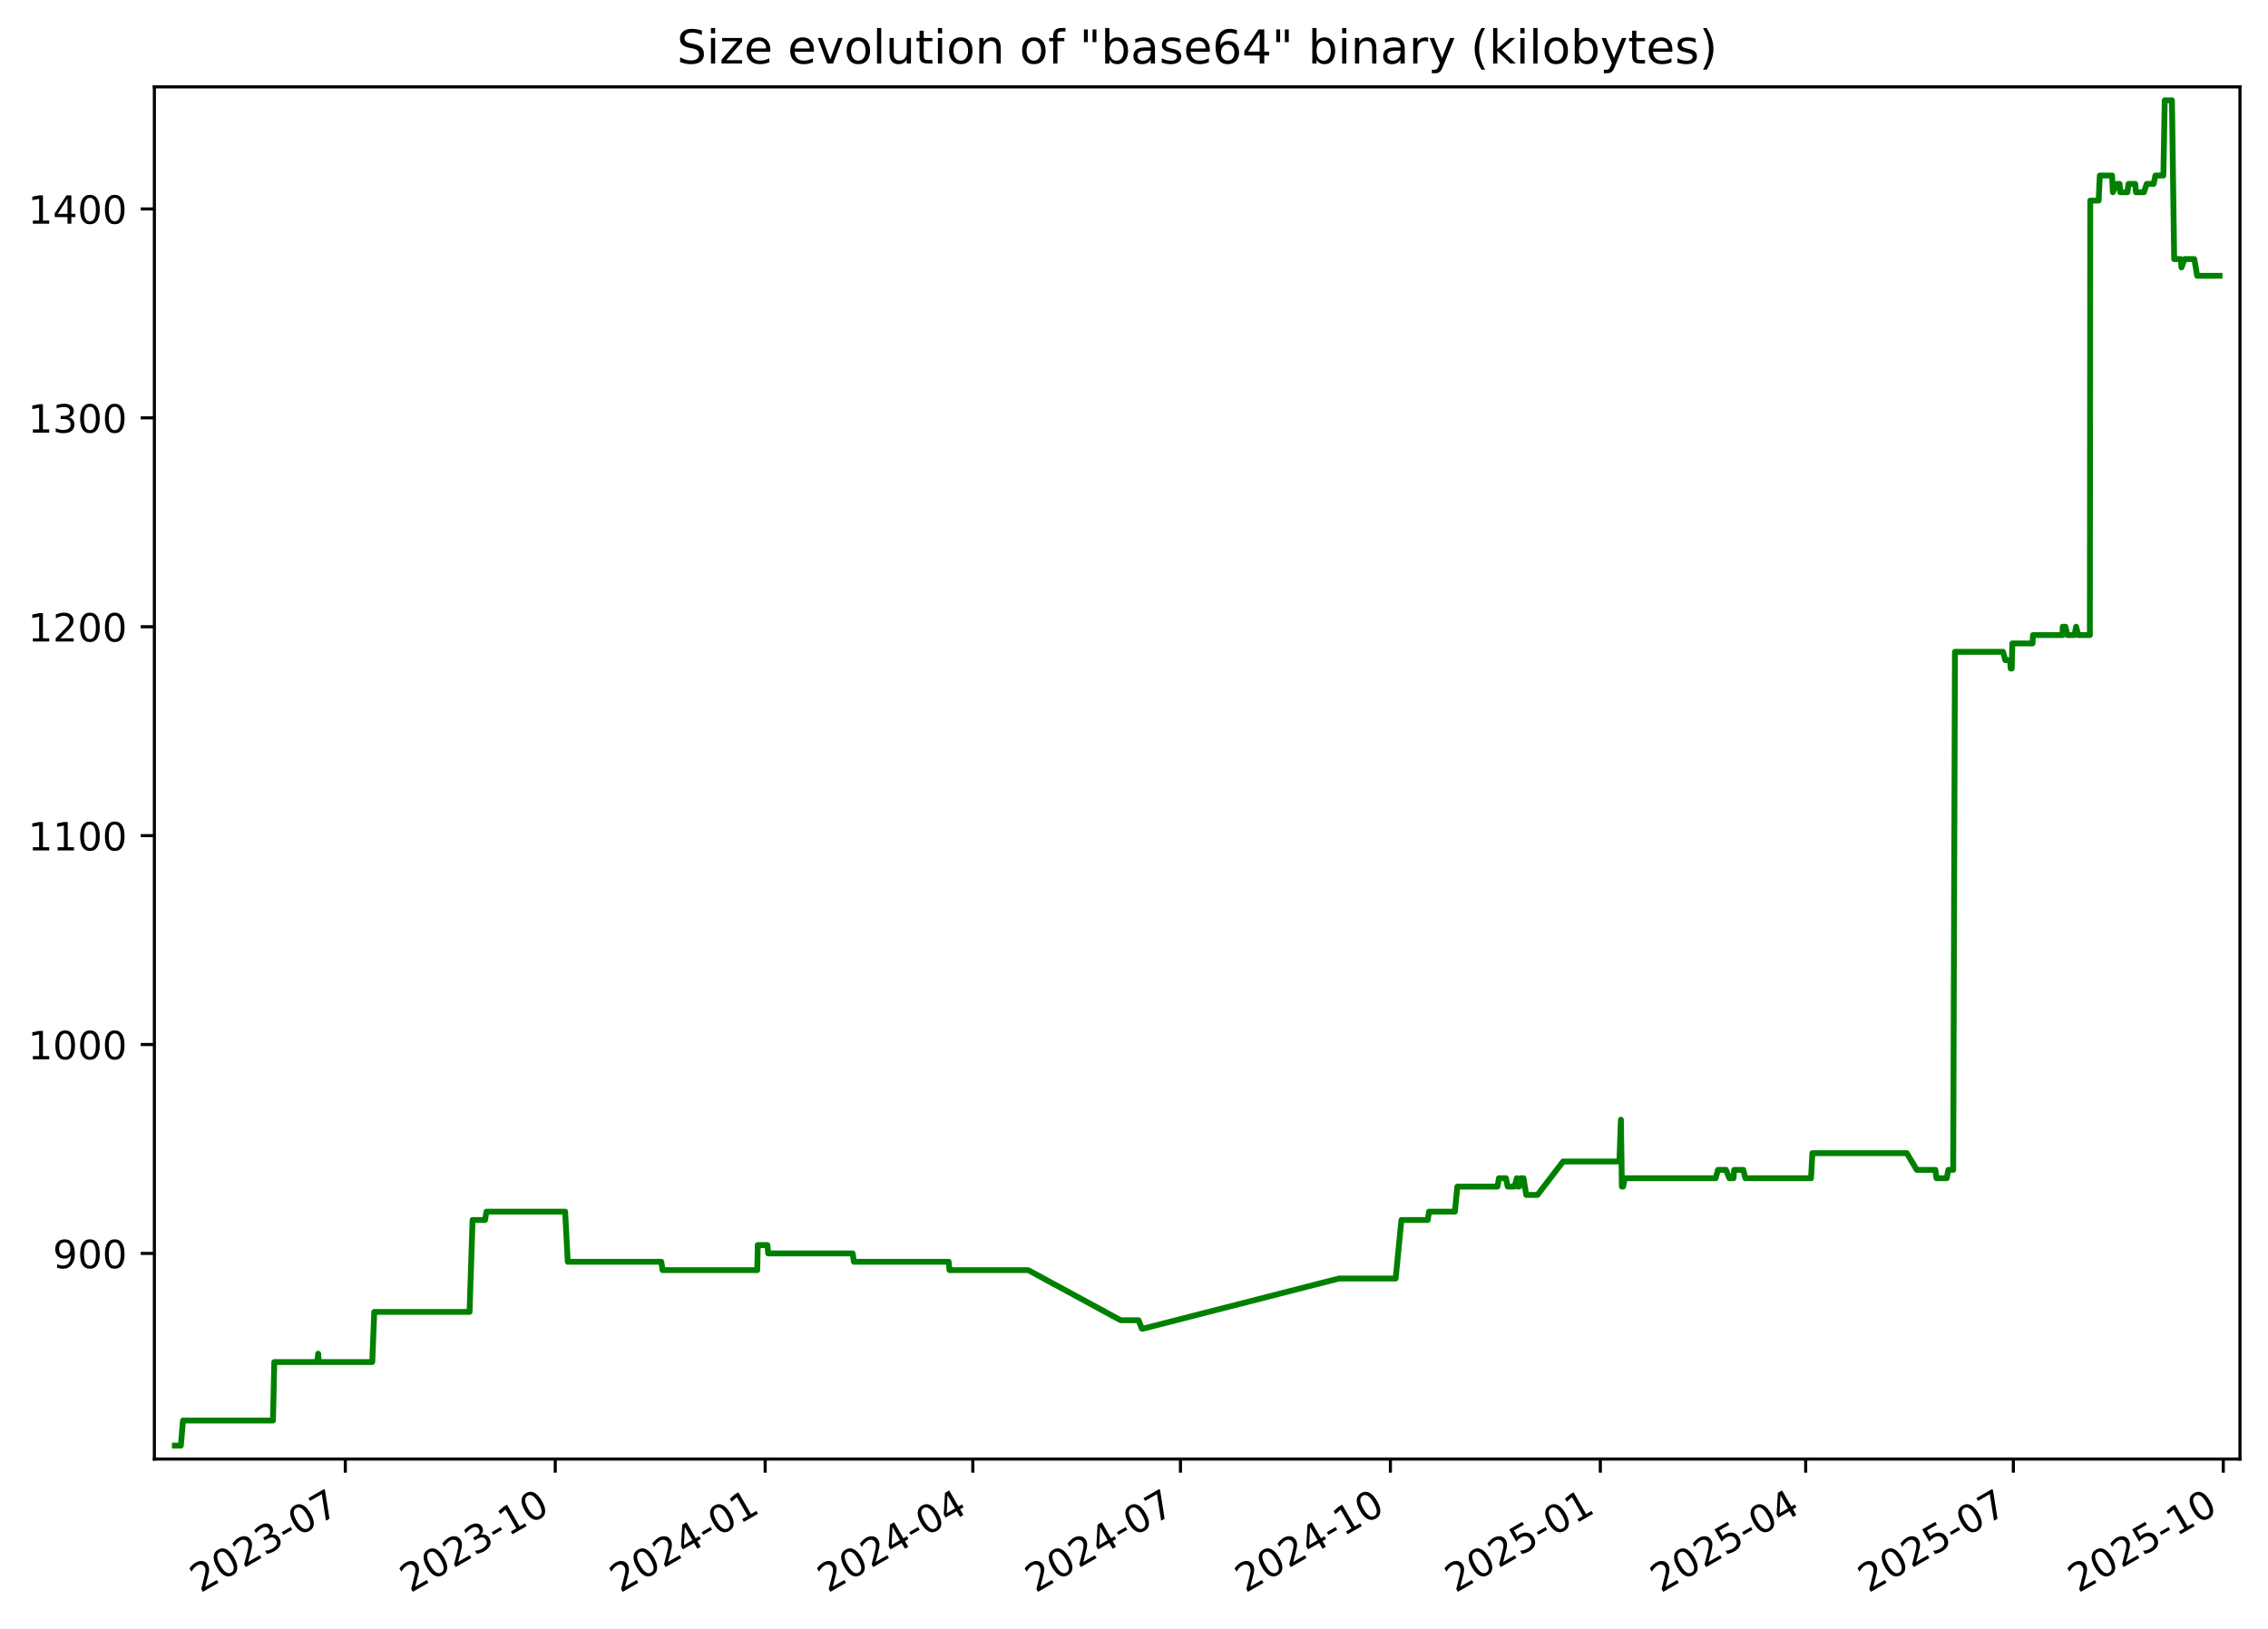
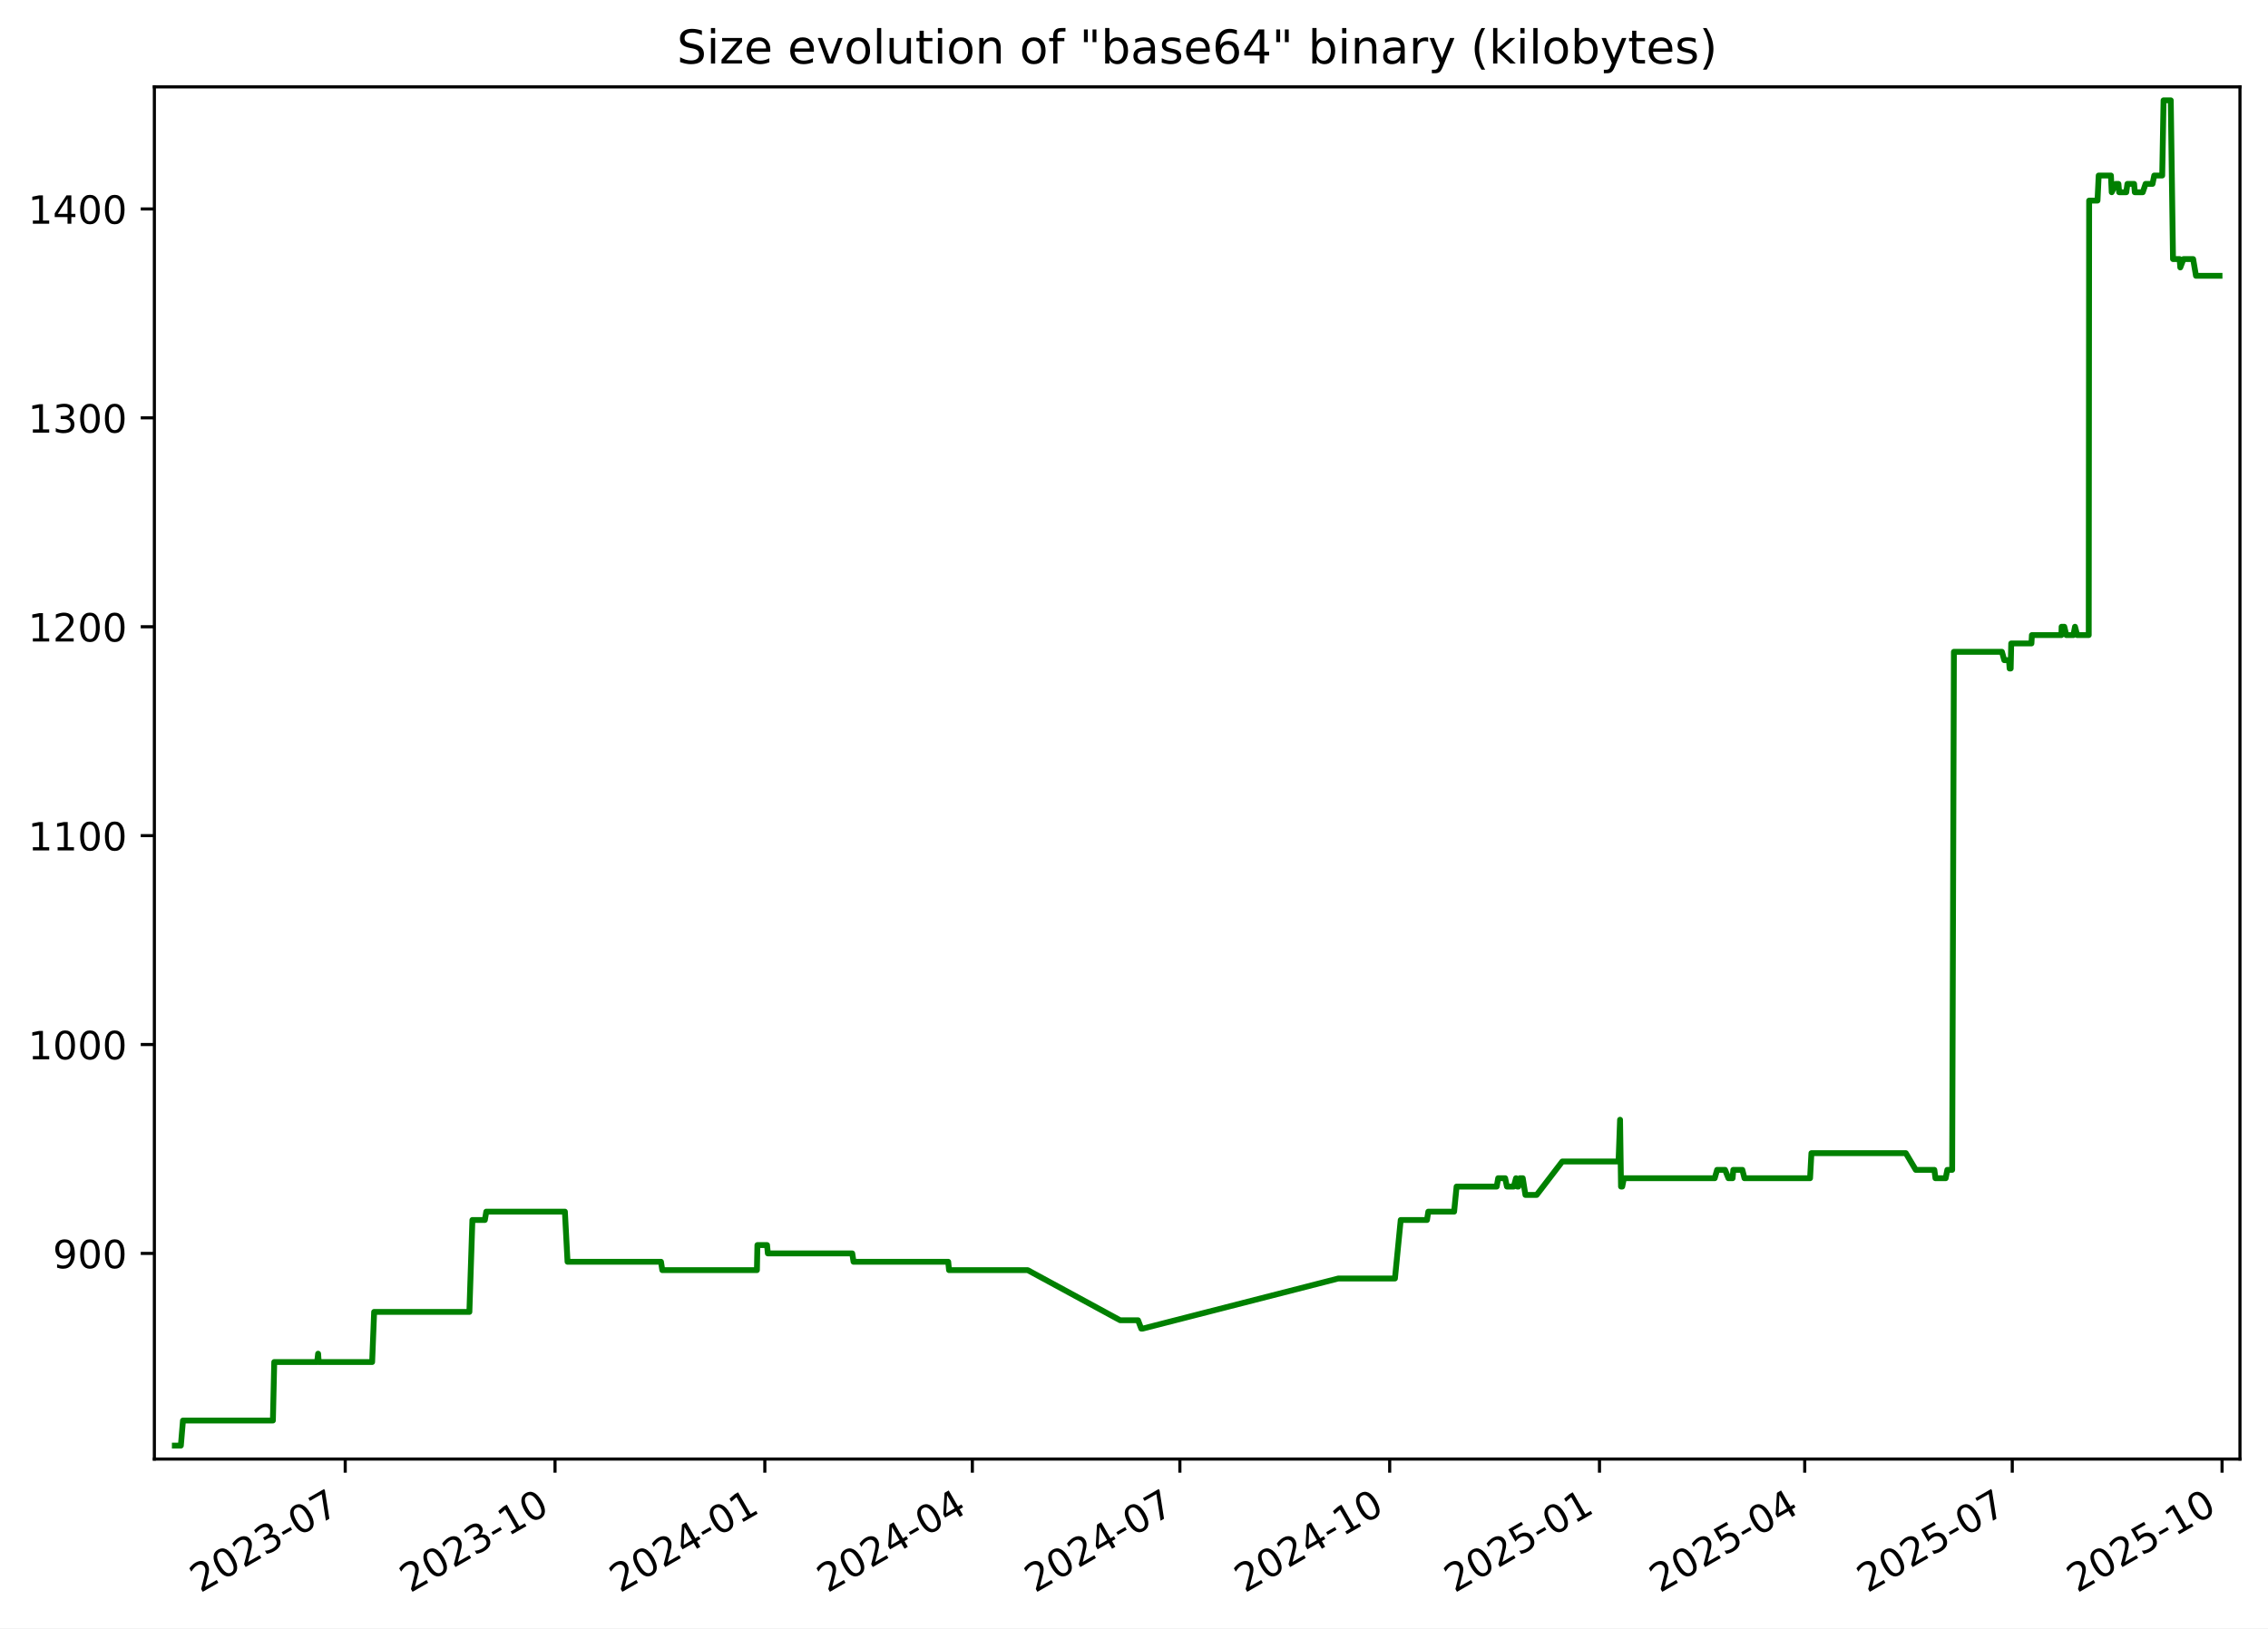
<svg xmlns="http://www.w3.org/2000/svg" xmlns:xlink="http://www.w3.org/1999/xlink" width="582.53pt" height="418.303pt" viewBox="0 0 582.53 418.303" version="1.1">
  <defs>
    <style type="text/css">*{stroke-linejoin: round; stroke-linecap: butt}</style>
  </defs>
  <g id="figure_1">
    <g id="patch_1">
      <path d="M -0 418.303  L 582.53 418.303  L 582.53 0  L -0 0  z " style="fill: #ffffff" />
    </g>
    <g id="axes_1">
      <g id="patch_2">
        <path d="M 39.65 374.83  L 575.33 374.83  L 575.33 22.318  L 39.65 22.318  z " style="fill: #ffffff" />
      </g>
      <g id="matplotlib.axis_1">
        <g id="xtick_1">
          <g id="line2d_1">
            <defs>
-               <path id="m3158118a28" d="M 0 0  L 0 3.5  " style="stroke: #000000; stroke-width: 0.8" />
+               <path id="m093ab5bf7f" d="M 0 0  L 0 3.5  " style="stroke: #000000; stroke-width: 0.8" />
            </defs>
            <g>
-               <use xlink:href="#m3158118a28" x="88.694" y="374.83" style="stroke: #000000; stroke-width: 0.8" />
+               <use xlink:href="#m093ab5bf7f" x="88.668" y="374.83" style="stroke: #000000; stroke-width: 0.8" />
            </g>
          </g>
          <g id="text_1">
-             <g transform="translate(51.46927 409.302) rotate(-30) scale(0.1 -0.1)">
+             <g transform="translate(51.44366 409.302) rotate(-30) scale(0.1 -0.1)">
              <defs>
                <path id="DejaVuSans-32" d="M 1228 531  L 3431 531  L 3431 0  L 469 0  L 469 531  Q 828 903 1448 1529  Q 2069 2156 2228 2338  Q 2531 2678 2651 2914  Q 2772 3150 2772 3378  Q 2772 3750 2511 3984  Q 2250 4219 1831 4219  Q 1534 4219 1204 4116  Q 875 4013 500 3803  L 500 4441  Q 881 4594 1212 4672  Q 1544 4750 1819 4750  Q 2544 4750 2975 4387  Q 3406 4025 3406 3419  Q 3406 3131 3298 2873  Q 3191 2616 2906 2266  Q 2828 2175 2409 1742  Q 1991 1309 1228 531  z " transform="scale(0.015625)" />
                <path id="DejaVuSans-30" d="M 2034 4250  Q 1547 4250 1301 3770  Q 1056 3291 1056 2328  Q 1056 1369 1301 889  Q 1547 409 2034 409  Q 2525 409 2770 889  Q 3016 1369 3016 2328  Q 3016 3291 2770 3770  Q 2525 4250 2034 4250  z M 2034 4750  Q 2819 4750 3233 4129  Q 3647 3509 3647 2328  Q 3647 1150 3233 529  Q 2819 -91 2034 -91  Q 1250 -91 836 529  Q 422 1150 422 2328  Q 422 3509 836 4129  Q 1250 4750 2034 4750  z " transform="scale(0.015625)" />
                <path id="DejaVuSans-33" d="M 2597 2516  Q 3050 2419 3304 2112  Q 3559 1806 3559 1356  Q 3559 666 3084 287  Q 2609 -91 1734 -91  Q 1441 -91 1130 -33  Q 819 25 488 141  L 488 750  Q 750 597 1062 519  Q 1375 441 1716 441  Q 2309 441 2620 675  Q 2931 909 2931 1356  Q 2931 1769 2642 2001  Q 2353 2234 1838 2234  L 1294 2234  L 1294 2753  L 1863 2753  Q 2328 2753 2575 2939  Q 2822 3125 2822 3475  Q 2822 3834 2567 4026  Q 2313 4219 1838 4219  Q 1578 4219 1281 4162  Q 984 4106 628 3988  L 628 4550  Q 988 4650 1302 4700  Q 1616 4750 1894 4750  Q 2613 4750 3031 4423  Q 3450 4097 3450 3541  Q 3450 3153 3228 2886  Q 3006 2619 2597 2516  z " transform="scale(0.015625)" />
                <path id="DejaVuSans-2d" d="M 313 2009  L 1997 2009  L 1997 1497  L 313 1497  L 313 2009  z " transform="scale(0.015625)" />
                <path id="DejaVuSans-37" d="M 525 4666  L 3525 4666  L 3525 4397  L 1831 0  L 1172 0  L 2766 4134  L 525 4134  L 525 4666  z " transform="scale(0.015625)" />
              </defs>
              <use xlink:href="#DejaVuSans-32" />
              <use xlink:href="#DejaVuSans-30" x="63.623" />
              <use xlink:href="#DejaVuSans-32" x="127.246" />
              <use xlink:href="#DejaVuSans-33" x="190.869" />
              <use xlink:href="#DejaVuSans-2d" x="254.492" />
              <use xlink:href="#DejaVuSans-30" x="290.576" />
              <use xlink:href="#DejaVuSans-37" x="354.199" />
            </g>
          </g>
        </g>
        <g id="xtick_2">
          <g id="line2d_2">
            <g>
-               <use xlink:href="#m3158118a28" x="142.614" y="374.83" style="stroke: #000000; stroke-width: 0.8" />
+               <use xlink:href="#m093ab5bf7f" x="142.556" y="374.83" style="stroke: #000000; stroke-width: 0.8" />
            </g>
          </g>
          <g id="text_2">
-             <g transform="translate(105.3887 409.302) rotate(-30) scale(0.1 -0.1)">
+             <g transform="translate(105.3316 409.302) rotate(-30) scale(0.1 -0.1)">
              <defs>
                <path id="DejaVuSans-31" d="M 794 531  L 1825 531  L 1825 4091  L 703 3866  L 703 4441  L 1819 4666  L 2450 4666  L 2450 531  L 3481 531  L 3481 0  L 794 0  L 794 531  z " transform="scale(0.015625)" />
              </defs>
              <use xlink:href="#DejaVuSans-32" />
              <use xlink:href="#DejaVuSans-30" x="63.623" />
              <use xlink:href="#DejaVuSans-32" x="127.246" />
              <use xlink:href="#DejaVuSans-33" x="190.869" />
              <use xlink:href="#DejaVuSans-2d" x="254.492" />
              <use xlink:href="#DejaVuSans-31" x="290.576" />
              <use xlink:href="#DejaVuSans-30" x="354.199" />
            </g>
          </g>
        </g>
        <g id="xtick_3">
          <g id="line2d_3">
            <g>
-               <use xlink:href="#m3158118a28" x="196.533" y="374.83" style="stroke: #000000; stroke-width: 0.8" />
+               <use xlink:href="#m093ab5bf7f" x="196.444" y="374.83" style="stroke: #000000; stroke-width: 0.8" />
            </g>
          </g>
          <g id="text_3">
-             <g transform="translate(159.3082 409.302) rotate(-30) scale(0.1 -0.1)">
+             <g transform="translate(159.2195 409.302) rotate(-30) scale(0.1 -0.1)">
              <defs>
                <path id="DejaVuSans-34" d="M 2419 4116  L 825 1625  L 2419 1625  L 2419 4116  z M 2253 4666  L 3047 4666  L 3047 1625  L 3713 1625  L 3713 1100  L 3047 1100  L 3047 0  L 2419 0  L 2419 1100  L 313 1100  L 313 1709  L 2253 4666  z " transform="scale(0.015625)" />
              </defs>
              <use xlink:href="#DejaVuSans-32" />
              <use xlink:href="#DejaVuSans-30" x="63.623" />
              <use xlink:href="#DejaVuSans-32" x="127.246" />
              <use xlink:href="#DejaVuSans-34" x="190.869" />
              <use xlink:href="#DejaVuSans-2d" x="254.492" />
              <use xlink:href="#DejaVuSans-30" x="290.576" />
              <use xlink:href="#DejaVuSans-31" x="354.199" />
            </g>
          </g>
        </g>
        <g id="xtick_4">
          <g id="line2d_4">
            <g>
-               <use xlink:href="#m3158118a28" x="249.866" y="374.83" style="stroke: #000000; stroke-width: 0.8" />
+               <use xlink:href="#m093ab5bf7f" x="249.747" y="374.83" style="stroke: #000000; stroke-width: 0.8" />
            </g>
          </g>
          <g id="text_4">
-             <g transform="translate(212.6416 409.302) rotate(-30) scale(0.1 -0.1)">
+             <g transform="translate(212.5217 409.302) rotate(-30) scale(0.1 -0.1)">
              <use xlink:href="#DejaVuSans-32" />
              <use xlink:href="#DejaVuSans-30" x="63.623" />
              <use xlink:href="#DejaVuSans-32" x="127.246" />
              <use xlink:href="#DejaVuSans-34" x="190.869" />
              <use xlink:href="#DejaVuSans-2d" x="254.492" />
              <use xlink:href="#DejaVuSans-30" x="290.576" />
              <use xlink:href="#DejaVuSans-34" x="354.199" />
            </g>
          </g>
        </g>
        <g id="xtick_5">
          <g id="line2d_5">
            <g>
-               <use xlink:href="#m3158118a28" x="303.2" y="374.83" style="stroke: #000000; stroke-width: 0.8" />
+               <use xlink:href="#m093ab5bf7f" x="303.049" y="374.83" style="stroke: #000000; stroke-width: 0.8" />
            </g>
          </g>
          <g id="text_5">
-             <g transform="translate(265.975 409.302) rotate(-30) scale(0.1 -0.1)">
+             <g transform="translate(265.8239 409.302) rotate(-30) scale(0.1 -0.1)">
              <use xlink:href="#DejaVuSans-32" />
              <use xlink:href="#DejaVuSans-30" x="63.623" />
              <use xlink:href="#DejaVuSans-32" x="127.246" />
              <use xlink:href="#DejaVuSans-34" x="190.869" />
              <use xlink:href="#DejaVuSans-2d" x="254.492" />
              <use xlink:href="#DejaVuSans-30" x="290.576" />
              <use xlink:href="#DejaVuSans-37" x="354.199" />
            </g>
          </g>
        </g>
        <g id="xtick_6">
          <g id="line2d_6">
            <g>
-               <use xlink:href="#m3158118a28" x="357.119" y="374.83" style="stroke: #000000; stroke-width: 0.8" />
+               <use xlink:href="#m093ab5bf7f" x="356.937" y="374.83" style="stroke: #000000; stroke-width: 0.8" />
            </g>
          </g>
          <g id="text_6">
-             <g transform="translate(319.8944 409.302) rotate(-30) scale(0.1 -0.1)">
+             <g transform="translate(319.7119 409.302) rotate(-30) scale(0.1 -0.1)">
              <use xlink:href="#DejaVuSans-32" />
              <use xlink:href="#DejaVuSans-30" x="63.623" />
              <use xlink:href="#DejaVuSans-32" x="127.246" />
              <use xlink:href="#DejaVuSans-34" x="190.869" />
              <use xlink:href="#DejaVuSans-2d" x="254.492" />
              <use xlink:href="#DejaVuSans-31" x="290.576" />
              <use xlink:href="#DejaVuSans-30" x="354.199" />
            </g>
          </g>
        </g>
        <g id="xtick_7">
          <g id="line2d_7">
            <g>
-               <use xlink:href="#m3158118a28" x="411.039" y="374.83" style="stroke: #000000; stroke-width: 0.8" />
+               <use xlink:href="#m093ab5bf7f" x="410.825" y="374.83" style="stroke: #000000; stroke-width: 0.8" />
            </g>
          </g>
          <g id="text_7">
-             <g transform="translate(373.8139 409.302) rotate(-30) scale(0.1 -0.1)">
+             <g transform="translate(373.5998 409.302) rotate(-30) scale(0.1 -0.1)">
              <defs>
                <path id="DejaVuSans-35" d="M 691 4666  L 3169 4666  L 3169 4134  L 1269 4134  L 1269 2991  Q 1406 3038 1543 3061  Q 1681 3084 1819 3084  Q 2600 3084 3056 2656  Q 3513 2228 3513 1497  Q 3513 744 3044 326  Q 2575 -91 1722 -91  Q 1428 -91 1123 -41  Q 819 9 494 109  L 494 744  Q 775 591 1075 516  Q 1375 441 1709 441  Q 2250 441 2565 725  Q 2881 1009 2881 1497  Q 2881 1984 2565 2268  Q 2250 2553 1709 2553  Q 1456 2553 1204 2497  Q 953 2441 691 2322  L 691 4666  z " transform="scale(0.015625)" />
              </defs>
              <use xlink:href="#DejaVuSans-32" />
              <use xlink:href="#DejaVuSans-30" x="63.623" />
              <use xlink:href="#DejaVuSans-32" x="127.246" />
              <use xlink:href="#DejaVuSans-35" x="190.869" />
              <use xlink:href="#DejaVuSans-2d" x="254.492" />
              <use xlink:href="#DejaVuSans-30" x="290.576" />
              <use xlink:href="#DejaVuSans-31" x="354.199" />
            </g>
          </g>
        </g>
        <g id="xtick_8">
          <g id="line2d_8">
            <g>
-               <use xlink:href="#m3158118a28" x="463.786" y="374.83" style="stroke: #000000; stroke-width: 0.8" />
+               <use xlink:href="#m093ab5bf7f" x="463.541" y="374.83" style="stroke: #000000; stroke-width: 0.8" />
            </g>
          </g>
          <g id="text_8">
-             <g transform="translate(426.5612 409.302) rotate(-30) scale(0.1 -0.1)">
+             <g transform="translate(426.3163 409.302) rotate(-30) scale(0.1 -0.1)">
              <use xlink:href="#DejaVuSans-32" />
              <use xlink:href="#DejaVuSans-30" x="63.623" />
              <use xlink:href="#DejaVuSans-32" x="127.246" />
              <use xlink:href="#DejaVuSans-35" x="190.869" />
              <use xlink:href="#DejaVuSans-2d" x="254.492" />
              <use xlink:href="#DejaVuSans-30" x="290.576" />
              <use xlink:href="#DejaVuSans-34" x="354.199" />
            </g>
          </g>
        </g>
        <g id="xtick_9">
          <g id="line2d_9">
            <g>
-               <use xlink:href="#m3158118a28" x="517.119" y="374.83" style="stroke: #000000; stroke-width: 0.8" />
+               <use xlink:href="#m093ab5bf7f" x="516.843" y="374.83" style="stroke: #000000; stroke-width: 0.8" />
            </g>
          </g>
          <g id="text_9">
-             <g transform="translate(479.8946 409.302) rotate(-30) scale(0.1 -0.1)">
+             <g transform="translate(479.6185 409.302) rotate(-30) scale(0.1 -0.1)">
              <use xlink:href="#DejaVuSans-32" />
              <use xlink:href="#DejaVuSans-30" x="63.623" />
              <use xlink:href="#DejaVuSans-32" x="127.246" />
              <use xlink:href="#DejaVuSans-35" x="190.869" />
              <use xlink:href="#DejaVuSans-2d" x="254.492" />
              <use xlink:href="#DejaVuSans-30" x="290.576" />
              <use xlink:href="#DejaVuSans-37" x="354.199" />
            </g>
          </g>
        </g>
        <g id="xtick_10">
          <g id="line2d_10">
            <g>
-               <use xlink:href="#m3158118a28" x="571.039" y="374.83" style="stroke: #000000; stroke-width: 0.8" />
+               <use xlink:href="#m093ab5bf7f" x="570.731" y="374.83" style="stroke: #000000; stroke-width: 0.8" />
            </g>
          </g>
          <g id="text_10">
-             <g transform="translate(533.814 409.302) rotate(-30) scale(0.1 -0.1)">
+             <g transform="translate(533.5064 409.302) rotate(-30) scale(0.1 -0.1)">
              <use xlink:href="#DejaVuSans-32" />
              <use xlink:href="#DejaVuSans-30" x="63.623" />
              <use xlink:href="#DejaVuSans-32" x="127.246" />
              <use xlink:href="#DejaVuSans-35" x="190.869" />
              <use xlink:href="#DejaVuSans-2d" x="254.492" />
              <use xlink:href="#DejaVuSans-31" x="290.576" />
              <use xlink:href="#DejaVuSans-30" x="354.199" />
            </g>
          </g>
        </g>
      </g>
      <g id="matplotlib.axis_2">
        <g id="ytick_1">
          <g id="line2d_11">
            <defs>
-               <path id="m625206c998" d="M 0 0  L -3.5 0  " style="stroke: #000000; stroke-width: 0.8" />
+               <path id="m9691d13eb2" d="M 0 0  L -3.5 0  " style="stroke: #000000; stroke-width: 0.8" />
            </defs>
            <g>
-               <use xlink:href="#m625206c998" x="39.65" y="322.003" style="stroke: #000000; stroke-width: 0.8" />
+               <use xlink:href="#m9691d13eb2" x="39.65" y="322.003" style="stroke: #000000; stroke-width: 0.8" />
            </g>
          </g>
          <g id="text_11">
            <g transform="translate(13.5625 325.8019) scale(0.1 -0.1)">
              <defs>
                <path id="DejaVuSans-39" d="M 703 97  L 703 672  Q 941 559 1184 500  Q 1428 441 1663 441  Q 2288 441 2617 861  Q 2947 1281 2994 2138  Q 2813 1869 2534 1725  Q 2256 1581 1919 1581  Q 1219 1581 811 2004  Q 403 2428 403 3163  Q 403 3881 828 4315  Q 1253 4750 1959 4750  Q 2769 4750 3195 4129  Q 3622 3509 3622 2328  Q 3622 1225 3098 567  Q 2575 -91 1691 -91  Q 1453 -91 1209 -44  Q 966 3 703 97  z M 1959 2075  Q 2384 2075 2632 2365  Q 2881 2656 2881 3163  Q 2881 3666 2632 3958  Q 2384 4250 1959 4250  Q 1534 4250 1286 3958  Q 1038 3666 1038 3163  Q 1038 2656 1286 2365  Q 1534 2075 1959 2075  z " transform="scale(0.015625)" />
              </defs>
              <use xlink:href="#DejaVuSans-39" />
              <use xlink:href="#DejaVuSans-30" x="63.623" />
              <use xlink:href="#DejaVuSans-30" x="127.246" />
            </g>
          </g>
        </g>
        <g id="ytick_2">
          <g id="line2d_12">
            <g>
-               <use xlink:href="#m625206c998" x="39.65" y="268.338" style="stroke: #000000; stroke-width: 0.8" />
+               <use xlink:href="#m9691d13eb2" x="39.65" y="268.338" style="stroke: #000000; stroke-width: 0.8" />
            </g>
          </g>
          <g id="text_12">
            <g transform="translate(7.2 272.1373) scale(0.1 -0.1)">
              <use xlink:href="#DejaVuSans-31" />
              <use xlink:href="#DejaVuSans-30" x="63.623" />
              <use xlink:href="#DejaVuSans-30" x="127.246" />
              <use xlink:href="#DejaVuSans-30" x="190.869" />
            </g>
          </g>
        </g>
        <g id="ytick_3">
          <g id="line2d_13">
            <g>
-               <use xlink:href="#m625206c998" x="39.65" y="214.674" style="stroke: #000000; stroke-width: 0.8" />
+               <use xlink:href="#m9691d13eb2" x="39.65" y="214.674" style="stroke: #000000; stroke-width: 0.8" />
            </g>
          </g>
          <g id="text_13">
            <g transform="translate(7.2 218.4727) scale(0.1 -0.1)">
              <use xlink:href="#DejaVuSans-31" />
              <use xlink:href="#DejaVuSans-31" x="63.623" />
              <use xlink:href="#DejaVuSans-30" x="127.246" />
              <use xlink:href="#DejaVuSans-30" x="190.869" />
            </g>
          </g>
        </g>
        <g id="ytick_4">
          <g id="line2d_14">
            <g>
-               <use xlink:href="#m625206c998" x="39.65" y="161.009" style="stroke: #000000; stroke-width: 0.8" />
+               <use xlink:href="#m9691d13eb2" x="39.65" y="161.009" style="stroke: #000000; stroke-width: 0.8" />
            </g>
          </g>
          <g id="text_14">
            <g transform="translate(7.2 164.8081) scale(0.1 -0.1)">
              <use xlink:href="#DejaVuSans-31" />
              <use xlink:href="#DejaVuSans-32" x="63.623" />
              <use xlink:href="#DejaVuSans-30" x="127.246" />
              <use xlink:href="#DejaVuSans-30" x="190.869" />
            </g>
          </g>
        </g>
        <g id="ytick_5">
          <g id="line2d_15">
            <g>
-               <use xlink:href="#m625206c998" x="39.65" y="107.344" style="stroke: #000000; stroke-width: 0.8" />
+               <use xlink:href="#m9691d13eb2" x="39.65" y="107.344" style="stroke: #000000; stroke-width: 0.8" />
            </g>
          </g>
          <g id="text_15">
            <g transform="translate(7.2 111.1435) scale(0.1 -0.1)">
              <use xlink:href="#DejaVuSans-31" />
              <use xlink:href="#DejaVuSans-33" x="63.623" />
              <use xlink:href="#DejaVuSans-30" x="127.246" />
              <use xlink:href="#DejaVuSans-30" x="190.869" />
            </g>
          </g>
        </g>
        <g id="ytick_6">
          <g id="line2d_16">
            <g>
-               <use xlink:href="#m625206c998" x="39.65" y="53.68" style="stroke: #000000; stroke-width: 0.8" />
+               <use xlink:href="#m9691d13eb2" x="39.65" y="53.68" style="stroke: #000000; stroke-width: 0.8" />
            </g>
          </g>
          <g id="text_16">
            <g transform="translate(7.2 57.47893) scale(0.1 -0.1)">
              <use xlink:href="#DejaVuSans-31" />
              <use xlink:href="#DejaVuSans-34" x="63.623" />
              <use xlink:href="#DejaVuSans-30" x="127.246" />
              <use xlink:href="#DejaVuSans-30" x="190.869" />
            </g>
          </g>
        </g>
      </g>
      <g id="line2d_17">
-         <path d="M 44.902 371.374  L 46.453 371.374  L 46.996 364.934  L 70.111 364.934  L 70.454 349.908  L 81.48 349.908  L 81.729 347.762  L 81.878 349.908  L 95.615 349.908  L 96.126 337.029  L 120.605 337.029  L 121.377 313.416  L 124.58 313.416  L 124.947 311.27  L 145.151 311.27  L 145.831 324.149  L 169.848 324.149  L 170.183 326.296  L 194.499 326.296  L 194.626 319.856  L 197.105 319.856  L 197.307 322.003  L 219.001 322.003  L 219.33 324.149  L 243.665 324.149  L 243.874 326.296  L 264.097 326.296  L 287.851 339.175  L 292.448 339.175  L 293.274 341.322  L 293.631 341.322  L 343.924 328.442  L 358.47 328.442  L 359.954 313.416  L 366.705 313.416  L 367.047 311.27  L 373.681 311.27  L 374.315 304.83  L 384.623 304.83  L 385 302.683  L 386.799 302.683  L 387.251 304.83  L 389.009 304.83  L 389.587 302.683  L 389.919 304.83  L 390.193 304.83  L 390.583 302.683  L 391.318 302.683  L 392.006 306.977  L 394.892 306.977  L 401.475 298.39  L 415.936 298.39  L 416.326 287.657  L 416.572 304.83  L 416.884 304.83  L 417.316 302.683  L 440.652 302.683  L 441.268 300.537  L 443.31 300.537  L 444.177 302.683  L 445.245 302.683  L 445.429 300.537  L 447.749 300.537  L 448.301 302.683  L 465.157 302.683  L 465.502 296.244  L 489.763 296.244  L 492.324 300.537  L 497.098 300.537  L 497.38 302.683  L 500.008 302.683  L 500.433 300.537  L 501.677 300.537  L 502.122 167.449  L 514.466 167.449  L 515.064 169.595  L 516.281 169.595  L 516.444 171.742  L 516.716 171.742  L 516.854 165.302  L 522.049 165.302  L 522.167 163.155  L 529.749 163.155  L 529.805 161.009  L 530.489 161.009  L 531.014 163.155  L 532.831 163.155  L 533.245 161.009  L 533.798 163.155  L 536.775 163.155  L 536.88 51.533  L 539.026 51.533  L 539.335 45.093  L 542.479 45.093  L 542.68 49.387  L 543.726 47.24  L 544.409 47.24  L 544.589 49.387  L 546.423 49.387  L 546.714 47.24  L 548.431 47.24  L 548.612 49.387  L 550.657 49.387  L 551.388 47.24  L 553.165 47.24  L 553.609 45.093  L 555.656 45.093  L 556.004 25.774  L 557.857 25.774  L 558.431 66.559  L 560.127 66.559  L 560.304 68.706  L 561.123 66.559  L 563.61 66.559  L 564.337 70.852  L 570.078 70.852  L 570.078 70.852  " clip-path="url(#pe570b0ac48)" style="fill: none; stroke: #008000; stroke-width: 1.5; stroke-linecap: square" />
+         <path d="M 44.902 371.374  L 46.452 371.374  L 46.995 364.934  L 70.096 364.934  L 70.439 349.908  L 81.459 349.908  L 81.708 347.762  L 81.856 349.908  L 95.586 349.908  L 96.096 337.029  L 120.561 337.029  L 121.332 313.416  L 124.533 313.416  L 124.9 311.27  L 145.093 311.27  L 145.772 324.149  L 169.775 324.149  L 170.11 326.296  L 194.412 326.296  L 194.538 319.856  L 197.016 319.856  L 197.218 322.003  L 218.899 322.003  L 219.228 324.149  L 243.549 324.149  L 243.757 326.296  L 263.969 326.296  L 287.709 339.175  L 292.304 339.175  L 293.129 341.322  L 293.485 341.322  L 343.749 328.442  L 358.287 328.442  L 359.77 313.416  L 366.517 313.416  L 366.858 311.27  L 373.489 311.27  L 374.122 304.83  L 384.425 304.83  L 384.801 302.683  L 386.599 302.683  L 387.051 304.83  L 388.808 304.83  L 389.386 302.683  L 389.718 304.83  L 389.991 304.83  L 390.381 302.683  L 391.116 302.683  L 391.803 306.977  L 394.687 306.977  L 401.266 298.39  L 415.719 298.39  L 416.109 287.657  L 416.355 304.83  L 416.666 304.83  L 417.098 302.683  L 440.421 302.683  L 441.036 300.537  L 443.077 300.537  L 443.943 302.683  L 445.011 302.683  L 445.194 300.537  L 447.514 300.537  L 448.065 302.683  L 464.911 302.683  L 465.256 296.244  L 489.503 296.244  L 492.062 300.537  L 496.834 300.537  L 497.115 302.683  L 499.742 302.683  L 500.166 300.537  L 501.41 300.537  L 501.854 167.449  L 514.191 167.449  L 514.789 169.595  L 516.005 169.595  L 516.168 171.742  L 516.44 171.742  L 516.578 165.302  L 521.77 165.302  L 521.888 163.155  L 529.466 163.155  L 529.522 161.009  L 530.205 161.009  L 530.73 163.155  L 532.546 163.155  L 532.959 161.009  L 533.512 163.155  L 536.487 163.155  L 536.592 51.533  L 538.737 51.533  L 539.045 45.093  L 542.188 45.093  L 542.388 49.387  L 543.435 47.24  L 544.116 47.24  L 544.297 49.387  L 546.13 49.387  L 546.421 47.24  L 548.136 47.24  L 548.317 49.387  L 550.361 49.387  L 551.092 47.24  L 552.868 47.24  L 553.312 45.093  L 555.357 45.093  L 555.705 25.774  L 557.557 25.774  L 558.131 66.559  L 559.826 66.559  L 560.003 68.706  L 560.821 66.559  L 563.306 66.559  L 564.033 70.852  L 570.078 70.852  L 570.078 70.852  " clip-path="url(#p233bb76add)" style="fill: none; stroke: #008000; stroke-width: 1.5; stroke-linecap: square" />
      </g>
      <g id="patch_3">
        <path d="M 39.65 374.83  L 39.65 22.318  " style="fill: none; stroke: #000000; stroke-width: 0.8; stroke-linejoin: miter; stroke-linecap: square" />
      </g>
      <g id="patch_4">
        <path d="M 575.33 374.83  L 575.33 22.318  " style="fill: none; stroke: #000000; stroke-width: 0.8; stroke-linejoin: miter; stroke-linecap: square" />
      </g>
      <g id="patch_5">
        <path d="M 39.65 374.83  L 575.33 374.83  " style="fill: none; stroke: #000000; stroke-width: 0.8; stroke-linejoin: miter; stroke-linecap: square" />
      </g>
      <g id="patch_6">
        <path d="M 39.65 22.318  L 575.33 22.318  " style="fill: none; stroke: #000000; stroke-width: 0.8; stroke-linejoin: miter; stroke-linecap: square" />
      </g>
      <g id="text_17">
        <g transform="translate(173.8559 16.31812) scale(0.12 -0.12)">
          <defs>
            <path id="DejaVuSans-53" d="M 3425 4513  L 3425 3897  Q 3066 4069 2747 4153  Q 2428 4238 2131 4238  Q 1616 4238 1336 4038  Q 1056 3838 1056 3469  Q 1056 3159 1242 3001  Q 1428 2844 1947 2747  L 2328 2669  Q 3034 2534 3370 2195  Q 3706 1856 3706 1288  Q 3706 609 3251 259  Q 2797 -91 1919 -91  Q 1588 -91 1214 -16  Q 841 59 441 206  L 441 856  Q 825 641 1194 531  Q 1563 422 1919 422  Q 2459 422 2753 634  Q 3047 847 3047 1241  Q 3047 1584 2836 1778  Q 2625 1972 2144 2069  L 1759 2144  Q 1053 2284 737 2584  Q 422 2884 422 3419  Q 422 4038 858 4394  Q 1294 4750 2059 4750  Q 2388 4750 2728 4690  Q 3069 4631 3425 4513  z " transform="scale(0.015625)" />
            <path id="DejaVuSans-69" d="M 603 3500  L 1178 3500  L 1178 0  L 603 0  L 603 3500  z M 603 4863  L 1178 4863  L 1178 4134  L 603 4134  L 603 4863  z " transform="scale(0.015625)" />
            <path id="DejaVuSans-7a" d="M 353 3500  L 3084 3500  L 3084 2975  L 922 459  L 3084 459  L 3084 0  L 275 0  L 275 525  L 2438 3041  L 353 3041  L 353 3500  z " transform="scale(0.015625)" />
            <path id="DejaVuSans-65" d="M 3597 1894  L 3597 1613  L 953 1613  Q 991 1019 1311 708  Q 1631 397 2203 397  Q 2534 397 2845 478  Q 3156 559 3463 722  L 3463 178  Q 3153 47 2828 -22  Q 2503 -91 2169 -91  Q 1331 -91 842 396  Q 353 884 353 1716  Q 353 2575 817 3079  Q 1281 3584 2069 3584  Q 2775 3584 3186 3129  Q 3597 2675 3597 1894  z M 3022 2063  Q 3016 2534 2758 2815  Q 2500 3097 2075 3097  Q 1594 3097 1305 2825  Q 1016 2553 972 2059  L 3022 2063  z " transform="scale(0.015625)" />
            <path id="DejaVuSans-20" transform="scale(0.015625)" />
            <path id="DejaVuSans-76" d="M 191 3500  L 800 3500  L 1894 563  L 2988 3500  L 3597 3500  L 2284 0  L 1503 0  L 191 3500  z " transform="scale(0.015625)" />
            <path id="DejaVuSans-6f" d="M 1959 3097  Q 1497 3097 1228 2736  Q 959 2375 959 1747  Q 959 1119 1226 758  Q 1494 397 1959 397  Q 2419 397 2687 759  Q 2956 1122 2956 1747  Q 2956 2369 2687 2733  Q 2419 3097 1959 3097  z M 1959 3584  Q 2709 3584 3137 3096  Q 3566 2609 3566 1747  Q 3566 888 3137 398  Q 2709 -91 1959 -91  Q 1206 -91 779 398  Q 353 888 353 1747  Q 353 2609 779 3096  Q 1206 3584 1959 3584  z " transform="scale(0.015625)" />
            <path id="DejaVuSans-6c" d="M 603 4863  L 1178 4863  L 1178 0  L 603 0  L 603 4863  z " transform="scale(0.015625)" />
            <path id="DejaVuSans-75" d="M 544 1381  L 544 3500  L 1119 3500  L 1119 1403  Q 1119 906 1312 657  Q 1506 409 1894 409  Q 2359 409 2629 706  Q 2900 1003 2900 1516  L 2900 3500  L 3475 3500  L 3475 0  L 2900 0  L 2900 538  Q 2691 219 2414 64  Q 2138 -91 1772 -91  Q 1169 -91 856 284  Q 544 659 544 1381  z M 1991 3584  L 1991 3584  z " transform="scale(0.015625)" />
            <path id="DejaVuSans-74" d="M 1172 4494  L 1172 3500  L 2356 3500  L 2356 3053  L 1172 3053  L 1172 1153  Q 1172 725 1289 603  Q 1406 481 1766 481  L 2356 481  L 2356 0  L 1766 0  Q 1100 0 847 248  Q 594 497 594 1153  L 594 3053  L 172 3053  L 172 3500  L 594 3500  L 594 4494  L 1172 4494  z " transform="scale(0.015625)" />
            <path id="DejaVuSans-6e" d="M 3513 2113  L 3513 0  L 2938 0  L 2938 2094  Q 2938 2591 2744 2837  Q 2550 3084 2163 3084  Q 1697 3084 1428 2787  Q 1159 2491 1159 1978  L 1159 0  L 581 0  L 581 3500  L 1159 3500  L 1159 2956  Q 1366 3272 1645 3428  Q 1925 3584 2291 3584  Q 2894 3584 3203 3211  Q 3513 2838 3513 2113  z " transform="scale(0.015625)" />
            <path id="DejaVuSans-66" d="M 2375 4863  L 2375 4384  L 1825 4384  Q 1516 4384 1395 4259  Q 1275 4134 1275 3809  L 1275 3500  L 2222 3500  L 2222 3053  L 1275 3053  L 1275 0  L 697 0  L 697 3053  L 147 3053  L 147 3500  L 697 3500  L 697 3744  Q 697 4328 969 4595  Q 1241 4863 1831 4863  L 2375 4863  z " transform="scale(0.015625)" />
            <path id="DejaVuSans-22" d="M 1147 4666  L 1147 2931  L 616 2931  L 616 4666  L 1147 4666  z M 2328 4666  L 2328 2931  L 1797 2931  L 1797 4666  L 2328 4666  z " transform="scale(0.015625)" />
            <path id="DejaVuSans-62" d="M 3116 1747  Q 3116 2381 2855 2742  Q 2594 3103 2138 3103  Q 1681 3103 1420 2742  Q 1159 2381 1159 1747  Q 1159 1113 1420 752  Q 1681 391 2138 391  Q 2594 391 2855 752  Q 3116 1113 3116 1747  z M 1159 2969  Q 1341 3281 1617 3432  Q 1894 3584 2278 3584  Q 2916 3584 3314 3078  Q 3713 2572 3713 1747  Q 3713 922 3314 415  Q 2916 -91 2278 -91  Q 1894 -91 1617 61  Q 1341 213 1159 525  L 1159 0  L 581 0  L 581 4863  L 1159 4863  L 1159 2969  z " transform="scale(0.015625)" />
            <path id="DejaVuSans-61" d="M 2194 1759  Q 1497 1759 1228 1600  Q 959 1441 959 1056  Q 959 750 1161 570  Q 1363 391 1709 391  Q 2188 391 2477 730  Q 2766 1069 2766 1631  L 2766 1759  L 2194 1759  z M 3341 1997  L 3341 0  L 2766 0  L 2766 531  Q 2569 213 2275 61  Q 1981 -91 1556 -91  Q 1019 -91 701 211  Q 384 513 384 1019  Q 384 1609 779 1909  Q 1175 2209 1959 2209  L 2766 2209  L 2766 2266  Q 2766 2663 2505 2880  Q 2244 3097 1772 3097  Q 1472 3097 1187 3025  Q 903 2953 641 2809  L 641 3341  Q 956 3463 1253 3523  Q 1550 3584 1831 3584  Q 2591 3584 2966 3190  Q 3341 2797 3341 1997  z " transform="scale(0.015625)" />
            <path id="DejaVuSans-73" d="M 2834 3397  L 2834 2853  Q 2591 2978 2328 3040  Q 2066 3103 1784 3103  Q 1356 3103 1142 2972  Q 928 2841 928 2578  Q 928 2378 1081 2264  Q 1234 2150 1697 2047  L 1894 2003  Q 2506 1872 2764 1633  Q 3022 1394 3022 966  Q 3022 478 2636 193  Q 2250 -91 1575 -91  Q 1294 -91 989 -36  Q 684 19 347 128  L 347 722  Q 666 556 975 473  Q 1284 391 1588 391  Q 1994 391 2212 530  Q 2431 669 2431 922  Q 2431 1156 2273 1281  Q 2116 1406 1581 1522  L 1381 1569  Q 847 1681 609 1914  Q 372 2147 372 2553  Q 372 3047 722 3315  Q 1072 3584 1716 3584  Q 2034 3584 2315 3537  Q 2597 3491 2834 3397  z " transform="scale(0.015625)" />
            <path id="DejaVuSans-36" d="M 2113 2584  Q 1688 2584 1439 2293  Q 1191 2003 1191 1497  Q 1191 994 1439 701  Q 1688 409 2113 409  Q 2538 409 2786 701  Q 3034 994 3034 1497  Q 3034 2003 2786 2293  Q 2538 2584 2113 2584  z M 3366 4563  L 3366 3988  Q 3128 4100 2886 4159  Q 2644 4219 2406 4219  Q 1781 4219 1451 3797  Q 1122 3375 1075 2522  Q 1259 2794 1537 2939  Q 1816 3084 2150 3084  Q 2853 3084 3261 2657  Q 3669 2231 3669 1497  Q 3669 778 3244 343  Q 2819 -91 2113 -91  Q 1303 -91 875 529  Q 447 1150 447 2328  Q 447 3434 972 4092  Q 1497 4750 2381 4750  Q 2619 4750 2861 4703  Q 3103 4656 3366 4563  z " transform="scale(0.015625)" />
            <path id="DejaVuSans-72" d="M 2631 2963  Q 2534 3019 2420 3045  Q 2306 3072 2169 3072  Q 1681 3072 1420 2755  Q 1159 2438 1159 1844  L 1159 0  L 581 0  L 581 3500  L 1159 3500  L 1159 2956  Q 1341 3275 1631 3429  Q 1922 3584 2338 3584  Q 2397 3584 2469 3576  Q 2541 3569 2628 3553  L 2631 2963  z " transform="scale(0.015625)" />
            <path id="DejaVuSans-79" d="M 2059 -325  Q 1816 -950 1584 -1140  Q 1353 -1331 966 -1331  L 506 -1331  L 506 -850  L 844 -850  Q 1081 -850 1212 -737  Q 1344 -625 1503 -206  L 1606 56  L 191 3500  L 800 3500  L 1894 763  L 2988 3500  L 3597 3500  L 2059 -325  z " transform="scale(0.015625)" />
            <path id="DejaVuSans-28" d="M 1984 4856  Q 1566 4138 1362 3434  Q 1159 2731 1159 2009  Q 1159 1288 1364 580  Q 1569 -128 1984 -844  L 1484 -844  Q 1016 -109 783 600  Q 550 1309 550 2009  Q 550 2706 781 3412  Q 1013 4119 1484 4856  L 1984 4856  z " transform="scale(0.015625)" />
            <path id="DejaVuSans-6b" d="M 581 4863  L 1159 4863  L 1159 1991  L 2875 3500  L 3609 3500  L 1753 1863  L 3688 0  L 2938 0  L 1159 1709  L 1159 0  L 581 0  L 581 4863  z " transform="scale(0.015625)" />
            <path id="DejaVuSans-29" d="M 513 4856  L 1013 4856  Q 1481 4119 1714 3412  Q 1947 2706 1947 2009  Q 1947 1309 1714 600  Q 1481 -109 1013 -844  L 513 -844  Q 928 -128 1133 580  Q 1338 1288 1338 2009  Q 1338 2731 1133 3434  Q 928 4138 513 4856  z " transform="scale(0.015625)" />
          </defs>
          <use xlink:href="#DejaVuSans-53" />
          <use xlink:href="#DejaVuSans-69" x="63.477" />
          <use xlink:href="#DejaVuSans-7a" x="91.26" />
          <use xlink:href="#DejaVuSans-65" x="143.75" />
          <use xlink:href="#DejaVuSans-20" x="205.273" />
          <use xlink:href="#DejaVuSans-65" x="237.061" />
          <use xlink:href="#DejaVuSans-76" x="298.584" />
          <use xlink:href="#DejaVuSans-6f" x="357.764" />
          <use xlink:href="#DejaVuSans-6c" x="418.945" />
          <use xlink:href="#DejaVuSans-75" x="446.729" />
          <use xlink:href="#DejaVuSans-74" x="510.107" />
          <use xlink:href="#DejaVuSans-69" x="549.316" />
          <use xlink:href="#DejaVuSans-6f" x="577.1" />
          <use xlink:href="#DejaVuSans-6e" x="638.281" />
          <use xlink:href="#DejaVuSans-20" x="701.66" />
          <use xlink:href="#DejaVuSans-6f" x="733.447" />
          <use xlink:href="#DejaVuSans-66" x="794.629" />
          <use xlink:href="#DejaVuSans-20" x="829.834" />
          <use xlink:href="#DejaVuSans-22" x="861.621" />
          <use xlink:href="#DejaVuSans-62" x="907.617" />
          <use xlink:href="#DejaVuSans-61" x="971.094" />
          <use xlink:href="#DejaVuSans-73" x="1032.373" />
          <use xlink:href="#DejaVuSans-65" x="1084.473" />
          <use xlink:href="#DejaVuSans-36" x="1145.996" />
          <use xlink:href="#DejaVuSans-34" x="1209.619" />
          <use xlink:href="#DejaVuSans-22" x="1273.242" />
          <use xlink:href="#DejaVuSans-20" x="1319.238" />
          <use xlink:href="#DejaVuSans-62" x="1351.025" />
          <use xlink:href="#DejaVuSans-69" x="1414.502" />
          <use xlink:href="#DejaVuSans-6e" x="1442.285" />
          <use xlink:href="#DejaVuSans-61" x="1505.664" />
          <use xlink:href="#DejaVuSans-72" x="1566.943" />
          <use xlink:href="#DejaVuSans-79" x="1608.057" />
          <use xlink:href="#DejaVuSans-20" x="1667.236" />
          <use xlink:href="#DejaVuSans-28" x="1699.023" />
          <use xlink:href="#DejaVuSans-6b" x="1738.037" />
          <use xlink:href="#DejaVuSans-69" x="1795.947" />
          <use xlink:href="#DejaVuSans-6c" x="1823.73" />
          <use xlink:href="#DejaVuSans-6f" x="1851.514" />
          <use xlink:href="#DejaVuSans-62" x="1912.695" />
          <use xlink:href="#DejaVuSans-79" x="1976.172" />
          <use xlink:href="#DejaVuSans-74" x="2035.352" />
          <use xlink:href="#DejaVuSans-65" x="2074.561" />
          <use xlink:href="#DejaVuSans-73" x="2136.084" />
          <use xlink:href="#DejaVuSans-29" x="2188.184" />
        </g>
      </g>
    </g>
  </g>
  <defs>
-     <clipPath id="pe570b0ac48">
+     <clipPath id="p233bb76add">
      <rect x="39.65" y="22.318" width="535.68" height="352.512" />
    </clipPath>
  </defs>
</svg>
